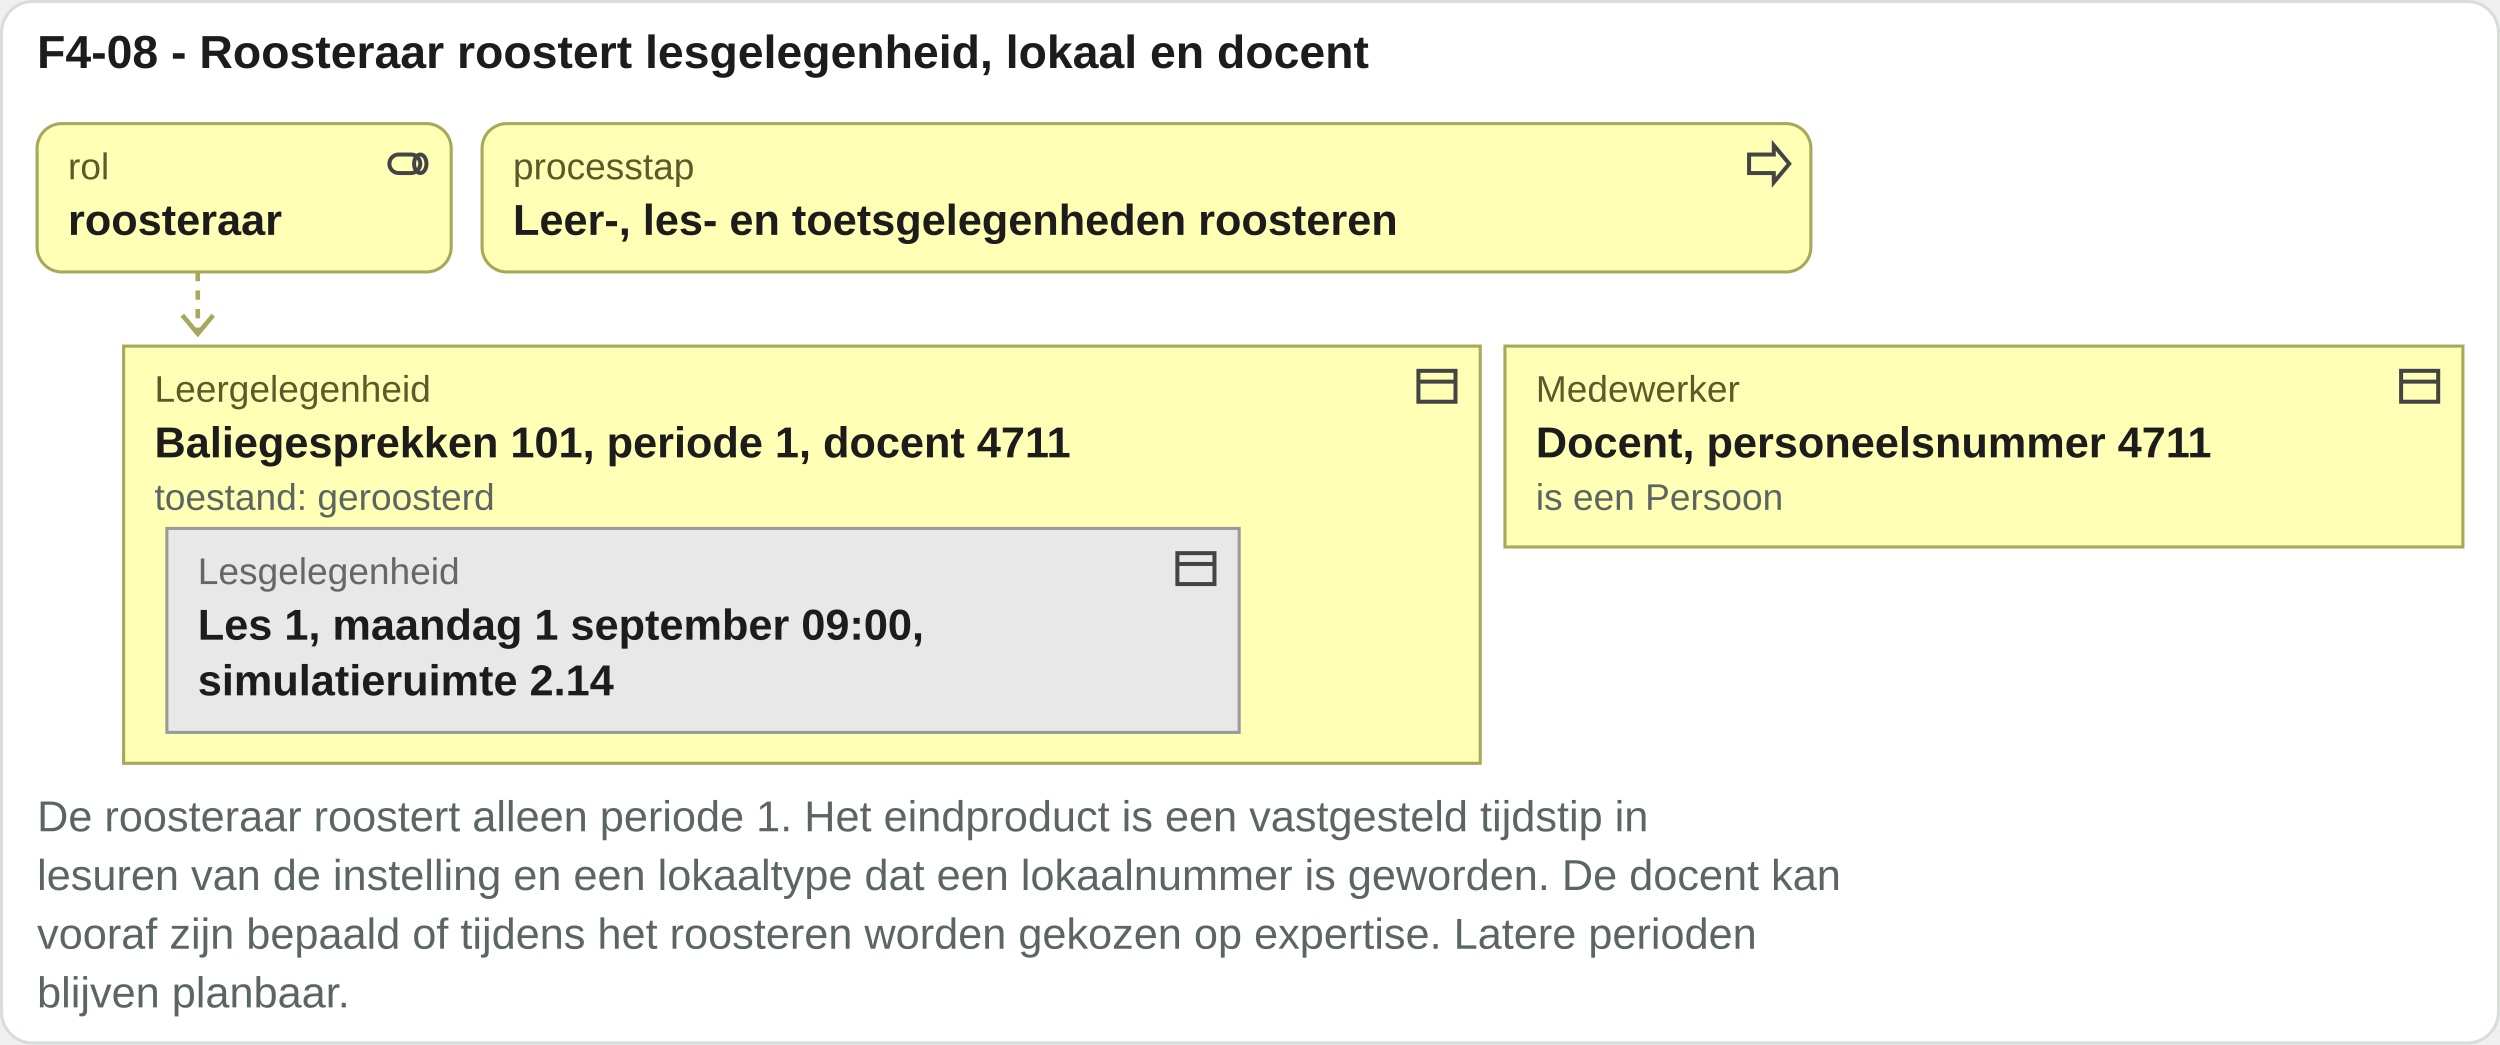
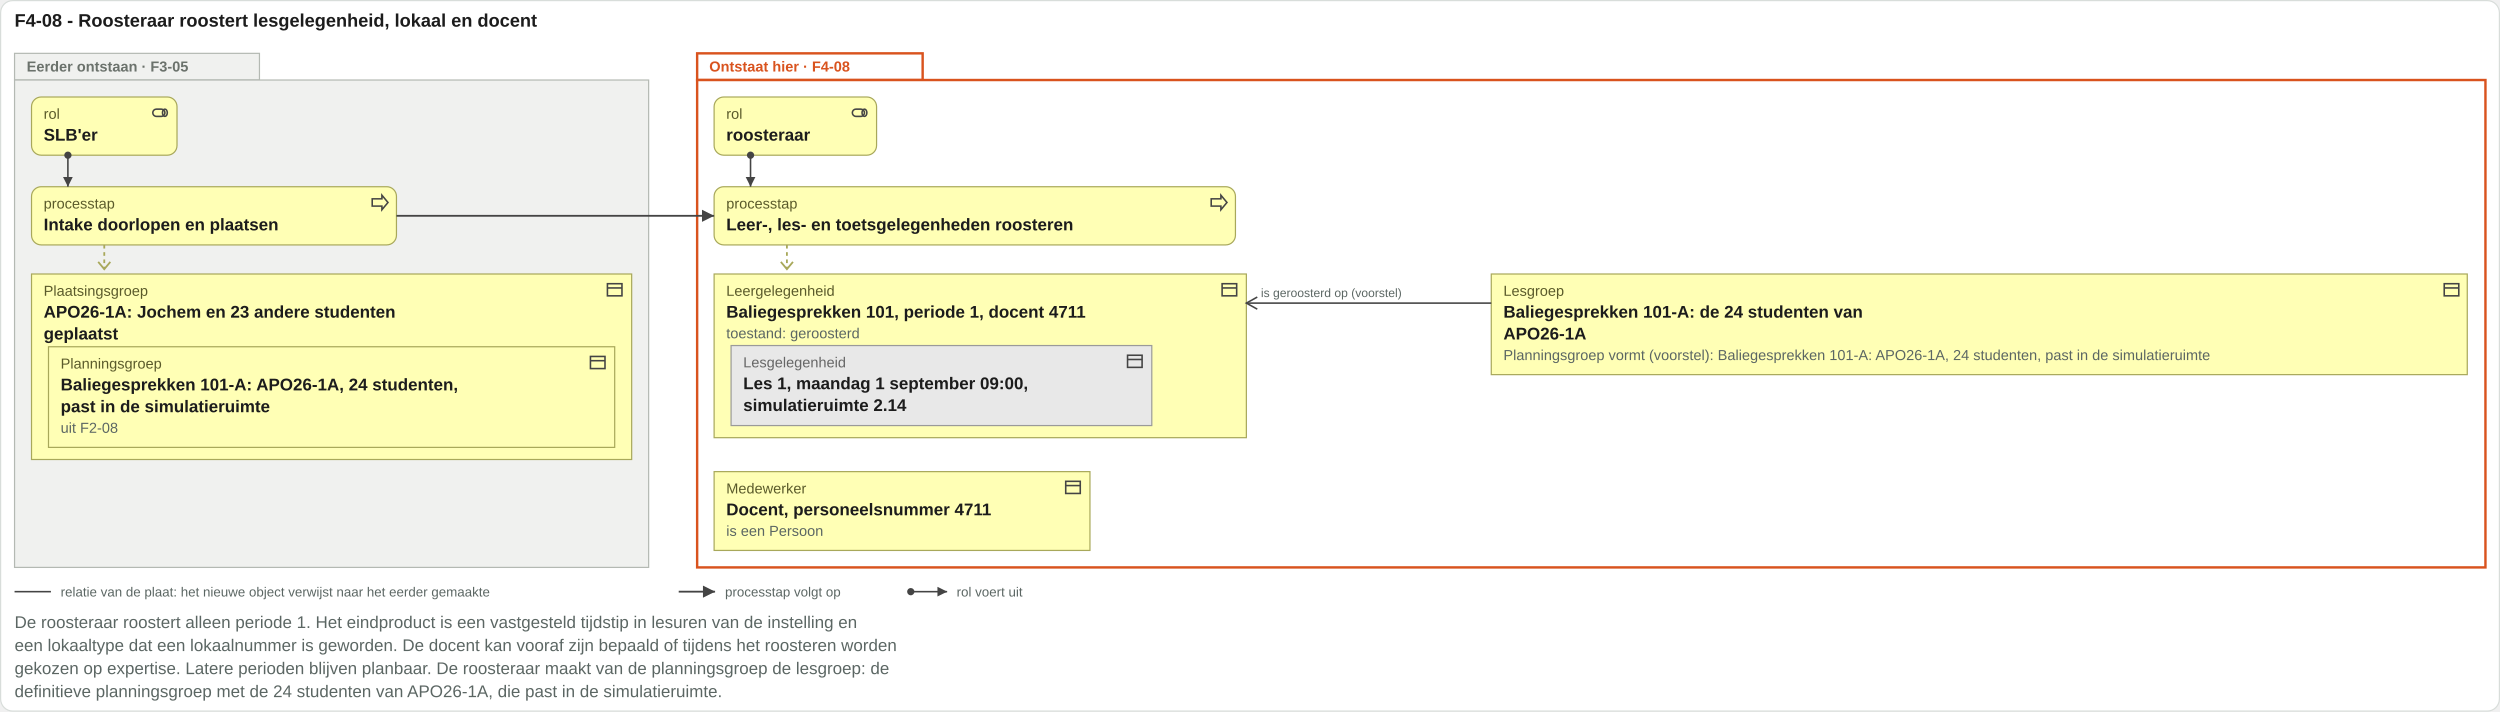
- <svg xmlns="http://www.w3.org/2000/svg" viewBox="0 0 809 338" width="809" height="338">
-   <rect x="0.5" y="0.5" width="808" height="337" rx="10" fill="#ffffff" stroke="#d8ddda" />
+ <svg xmlns="http://www.w3.org/2000/svg" viewBox="0 0 2062 587" width="2062" height="587">
+   <rect x="0.5" y="0.5" width="2061" height="586" rx="10" fill="#ffffff" stroke="#d8ddda" />
  <text x="12" y="22" font-family="Arial, Helvetica, sans-serif" font-size="15" font-weight="bold" fill="#1c1c1c" text-anchor="start">F4-08 - Roosteraar roostert lesgelegenheid, lokaal en docent</text>
-   <rect x="12" y="40" width="134" height="48" rx="8" fill="#ffffb5" stroke="#a8a85a" />
-   <g transform="translate(124,45)" fill="none" stroke="#444" stroke-width="1.3">
+   <rect x="12" y="44" width="202" height="22" fill="#f0f1ef" stroke="#b4b9b3" />
+   <rect class="vlak-eerder" x="12" y="66" width="523" height="402" fill="#f0f1ef" stroke="#b4b9b3" />
+   <text x="22" y="59" font-family="Arial, Helvetica, sans-serif" font-size="12" font-weight="bold" fill="#6b726c" text-anchor="start">Eerder ontstaan · F3-05</text>
+   <rect x="575" y="44" width="186" height="22" fill="#ffffff" stroke="#d9531e" stroke-width="2" />
+   <rect class="vlak-hier" x="575" y="66" width="1475" height="402" fill="#ffffff" stroke="#d9531e" stroke-width="2" />
+   <text x="585" y="59" font-family="Arial, Helvetica, sans-serif" font-size="12" font-weight="bold" fill="#d9531e" text-anchor="start">Ontstaat hier · F4-08</text>
+   <rect x="26" y="80" width="120" height="48" rx="8" fill="#ffffb5" stroke="#a8a85a" />
+   <g transform="translate(124,85)" fill="none" stroke="#444" stroke-width="1.3">
    <rect x="2" y="5" width="10" height="6" rx="3" />
    <ellipse cx="12" cy="8" rx="2" ry="3" />
  </g>
-   <text x="22" y="58" font-family="Arial, Helvetica, sans-serif" font-size="12" fill="#5a5a2a" text-anchor="start">rol</text>
-   <text x="22" y="76" font-family="Arial, Helvetica, sans-serif" font-size="14" font-weight="bold" fill="#1c1c1c" text-anchor="start">roosteraar</text>
-   <rect x="156" y="40" width="430" height="48" rx="8" fill="#ffffb5" stroke="#a8a85a" />
-   <g transform="translate(564,45)" fill="none" stroke="#444" stroke-width="1.3">
+   <text x="36" y="98" font-family="Arial, Helvetica, sans-serif" font-size="12" fill="#5a5a2a" text-anchor="start">rol</text>
+   <text x="36" y="116" font-family="Arial, Helvetica, sans-serif" font-size="14" font-weight="bold" fill="#1c1c1c" text-anchor="start">SLB'er</text>
+   <rect x="26" y="154" width="301" height="48" rx="8" fill="#ffffb5" stroke="#a8a85a" />
+   <g transform="translate(305,159)" fill="none" stroke="#444" stroke-width="1.3">
    <path d="M2 5h8V2l5 6-5 6v-3H2z" />
  </g>
-   <text x="166" y="58" font-family="Arial, Helvetica, sans-serif" font-size="12" fill="#5a5a2a" text-anchor="start">processtap</text>
-   <text x="166" y="76" font-family="Arial, Helvetica, sans-serif" font-size="14" font-weight="bold" fill="#1c1c1c" text-anchor="start">Leer-, les- en toetsgelegenheden roosteren</text>
-   <path d="M64 88 V108" stroke="#a8a85a" stroke-width="1.5" stroke-dasharray="3 3" />
-   <path d="M59 102 l5 6 5 -6" fill="none" stroke="#a8a85a" stroke-width="1.5" />
-   <rect x="40" y="112" width="439" height="135" rx="0" fill="#ffffb5" stroke="#a8a85a" />
-   <g transform="translate(457,117)" fill="none" stroke="#444" stroke-width="1.3">
+   <text x="36" y="172" font-family="Arial, Helvetica, sans-serif" font-size="12" fill="#5a5a2a" text-anchor="start">processtap</text>
+   <text x="36" y="190" font-family="Arial, Helvetica, sans-serif" font-size="14" font-weight="bold" fill="#1c1c1c" text-anchor="start">Intake doorlopen en plaatsen</text>
+   <path class="toewijzing" d="M56 128V154" stroke="#444" stroke-width="1.3" fill="none" />
+   <circle cx="56" cy="128" r="3" fill="#444" />
+   <path d="M56 154l-4 -8h8z" fill="#444" />
+   <rect x="589" y="80" width="134" height="48" rx="8" fill="#ffffb5" stroke="#a8a85a" />
+   <g transform="translate(701,85)" fill="none" stroke="#444" stroke-width="1.3">
+     <rect x="2" y="5" width="10" height="6" rx="3" />
+     <ellipse cx="12" cy="8" rx="2" ry="3" />
+   </g>
+   <text x="599" y="98" font-family="Arial, Helvetica, sans-serif" font-size="12" fill="#5a5a2a" text-anchor="start">rol</text>
+   <text x="599" y="116" font-family="Arial, Helvetica, sans-serif" font-size="14" font-weight="bold" fill="#1c1c1c" text-anchor="start">roosteraar</text>
+   <rect x="589" y="154" width="430" height="48" rx="8" fill="#ffffb5" stroke="#a8a85a" />
+   <g transform="translate(997,159)" fill="none" stroke="#444" stroke-width="1.3">
+     <path d="M2 5h8V2l5 6-5 6v-3H2z" />
+   </g>
+   <text x="599" y="172" font-family="Arial, Helvetica, sans-serif" font-size="12" fill="#5a5a2a" text-anchor="start">processtap</text>
+   <text x="599" y="190" font-family="Arial, Helvetica, sans-serif" font-size="14" font-weight="bold" fill="#1c1c1c" text-anchor="start">Leer-, les- en toetsgelegenheden roosteren</text>
+   <path class="toewijzing" d="M619.04 128V154" stroke="#444" stroke-width="1.3" fill="none" />
+   <circle cx="619.04" cy="128" r="3" fill="#444" />
+   <path d="M619.04 154l-4 -8h8z" fill="#444" />
+   <path d="M86 202 V222" stroke="#a8a85a" stroke-width="1.5" stroke-dasharray="3 3" />
+   <path d="M81 216 l5 6 5 -6" fill="none" stroke="#a8a85a" stroke-width="1.5" />
+   <path d="M649.04 202 V222" stroke="#a8a85a" stroke-width="1.5" stroke-dasharray="3 3" />
+   <path d="M644.04 216 l5 6 5 -6" fill="none" stroke="#a8a85a" stroke-width="1.5" />
+   <path class="trigger" d="M327 178H589" stroke="#444" stroke-width="1.5" fill="none" />
+   <path d="M589 178l-10 -5v10z" fill="#444" />
+   <rect x="26" y="226" width="495" height="153" rx="0" fill="#ffffb5" stroke="#a8a85a" />
+   <g transform="translate(499,231)" fill="none" stroke="#444" stroke-width="1.3">
    <rect x="2" y="3" width="12" height="10" />
    <path d="M2 6.5h12" />
  </g>
-   <text x="50" y="130" font-family="Arial, Helvetica, sans-serif" font-size="12" fill="#5a5a2a" text-anchor="start">Leergelegenheid</text>
-   <rect x="54" y="171" width="347" height="66" rx="0" fill="#e8e8e8" stroke="#9a9a9a" />
-   <g transform="translate(379,176)" fill="none" stroke="#444" stroke-width="1.3">
+   <text x="36" y="244" font-family="Arial, Helvetica, sans-serif" font-size="12" fill="#5a5a2a" text-anchor="start">Plaatsingsgroep</text>
+   <text x="36" y="262" font-family="Arial, Helvetica, sans-serif" font-size="14" font-weight="bold" fill="#1c1c1c" text-anchor="start">APO26-1A: Jochem en 23 andere studenten</text>
+   <text x="36" y="280" font-family="Arial, Helvetica, sans-serif" font-size="14" font-weight="bold" fill="#1c1c1c" text-anchor="start">geplaatst</text>
+   <rect x="40" y="286" width="467" height="83" rx="0" fill="#ffffb5" stroke="#a8a85a" />
+   <g transform="translate(485,291)" fill="none" stroke="#444" stroke-width="1.3">
    <rect x="2" y="3" width="12" height="10" />
    <path d="M2 6.5h12" />
  </g>
-   <text x="64" y="189" font-family="Arial, Helvetica, sans-serif" font-size="12" fill="#666666" text-anchor="start">Lesgelegenheid</text>
-   <text x="64" y="207" font-family="Arial, Helvetica, sans-serif" font-size="14" font-weight="bold" fill="#1c1c1c" text-anchor="start">Les 1, maandag 1 september 09:00,</text>
-   <text x="64" y="225" font-family="Arial, Helvetica, sans-serif" font-size="14" font-weight="bold" fill="#1c1c1c" text-anchor="start">simulatieruimte 2.14</text>
-   <text x="50" y="148" font-family="Arial, Helvetica, sans-serif" font-size="14" font-weight="bold" fill="#1c1c1c" text-anchor="start">Baliegesprekken 101, periode 1, docent 4711</text>
-   <text x="50" y="165" font-family="Arial, Helvetica, sans-serif" font-size="12" fill="#5b6663" text-anchor="start">toestand: geroosterd</text>
-   <rect x="487" y="112" width="310" height="65" rx="0" fill="#ffffb5" stroke="#a8a85a" />
-   <g transform="translate(775,117)" fill="none" stroke="#444" stroke-width="1.3">
+   <text x="50" y="304" font-family="Arial, Helvetica, sans-serif" font-size="12" fill="#5a5a2a" text-anchor="start">Planningsgroep</text>
+   <text x="50" y="322" font-family="Arial, Helvetica, sans-serif" font-size="14" font-weight="bold" fill="#1c1c1c" text-anchor="start">Baliegesprekken 101-A: APO26-1A, 24 studenten,</text>
+   <text x="50" y="340" font-family="Arial, Helvetica, sans-serif" font-size="14" font-weight="bold" fill="#1c1c1c" text-anchor="start">past in de simulatieruimte</text>
+   <text x="50" y="357" font-family="Arial, Helvetica, sans-serif" font-size="12" fill="#5b6663" text-anchor="start">uit F2-08</text>
+   <rect x="589" y="226" width="439" height="135" rx="0" fill="#ffffb5" stroke="#a8a85a" />
+   <g transform="translate(1006,231)" fill="none" stroke="#444" stroke-width="1.3">
    <rect x="2" y="3" width="12" height="10" />
    <path d="M2 6.5h12" />
  </g>
-   <text x="497" y="130" font-family="Arial, Helvetica, sans-serif" font-size="12" fill="#5a5a2a" text-anchor="start">Medewerker</text>
-   <text x="497" y="148" font-family="Arial, Helvetica, sans-serif" font-size="14" font-weight="bold" fill="#1c1c1c" text-anchor="start">Docent, personeelsnummer 4711</text>
-   <text x="497" y="165" font-family="Arial, Helvetica, sans-serif" font-size="12" fill="#5b6663" text-anchor="start">is een Persoon</text>
-   <text x="12" y="269" font-family="Arial, Helvetica, sans-serif" font-size="14" fill="#5b6663" text-anchor="start">De roosteraar roostert alleen periode 1. Het eindproduct is een vastgesteld tijdstip in</text>
-   <text x="12" y="288" font-family="Arial, Helvetica, sans-serif" font-size="14" fill="#5b6663" text-anchor="start">lesuren van de instelling en een lokaaltype dat een lokaalnummer is geworden. De docent kan</text>
-   <text x="12" y="307" font-family="Arial, Helvetica, sans-serif" font-size="14" fill="#5b6663" text-anchor="start">vooraf zijn bepaald of tijdens het roosteren worden gekozen op expertise. Latere perioden</text>
-   <text x="12" y="326" font-family="Arial, Helvetica, sans-serif" font-size="14" fill="#5b6663" text-anchor="start">blijven planbaar.</text>
+   <text x="599" y="244" font-family="Arial, Helvetica, sans-serif" font-size="12" fill="#5a5a2a" text-anchor="start">Leergelegenheid</text>
+   <text x="599" y="262" font-family="Arial, Helvetica, sans-serif" font-size="14" font-weight="bold" fill="#1c1c1c" text-anchor="start">Baliegesprekken 101, periode 1, docent 4711</text>
+   <text x="599" y="279" font-family="Arial, Helvetica, sans-serif" font-size="12" fill="#5b6663" text-anchor="start">toestand: geroosterd</text>
+   <rect x="603" y="285" width="347" height="66" rx="0" fill="#e8e8e8" stroke="#9a9a9a" />
+   <g transform="translate(928,290)" fill="none" stroke="#444" stroke-width="1.3">
+     <rect x="2" y="3" width="12" height="10" />
+     <path d="M2 6.5h12" />
+   </g>
+   <text x="613" y="303" font-family="Arial, Helvetica, sans-serif" font-size="12" fill="#666666" text-anchor="start">Lesgelegenheid</text>
+   <text x="613" y="321" font-family="Arial, Helvetica, sans-serif" font-size="14" font-weight="bold" fill="#1c1c1c" text-anchor="start">Les 1, maandag 1 september 09:00,</text>
+   <text x="613" y="339" font-family="Arial, Helvetica, sans-serif" font-size="14" font-weight="bold" fill="#1c1c1c" text-anchor="start">simulatieruimte 2.14</text>
+   <rect x="589" y="389" width="310" height="65" rx="0" fill="#ffffb5" stroke="#a8a85a" />
+   <g transform="translate(877,394)" fill="none" stroke="#444" stroke-width="1.3">
+     <rect x="2" y="3" width="12" height="10" />
+     <path d="M2 6.5h12" />
+   </g>
+   <text x="599" y="407" font-family="Arial, Helvetica, sans-serif" font-size="12" fill="#5a5a2a" text-anchor="start">Medewerker</text>
+   <text x="599" y="425" font-family="Arial, Helvetica, sans-serif" font-size="14" font-weight="bold" fill="#1c1c1c" text-anchor="start">Docent, personeelsnummer 4711</text>
+   <text x="599" y="442" font-family="Arial, Helvetica, sans-serif" font-size="12" fill="#5b6663" text-anchor="start">is een Persoon</text>
+   <rect x="1230" y="226" width="805" height="83" rx="0" fill="#ffffb5" stroke="#a8a85a" />
+   <g transform="translate(2014,231)" fill="none" stroke="#444" stroke-width="1.3">
+     <rect x="2" y="3" width="12" height="10" />
+     <path d="M2 6.5h12" />
+   </g>
+   <text x="1240" y="244" font-family="Arial, Helvetica, sans-serif" font-size="12" fill="#5a5a2a" text-anchor="start">Lesgroep</text>
+   <text x="1240" y="262" font-family="Arial, Helvetica, sans-serif" font-size="14" font-weight="bold" fill="#1c1c1c" text-anchor="start">Baliegesprekken 101-A: de 24 studenten van</text>
+   <text x="1240" y="280" font-family="Arial, Helvetica, sans-serif" font-size="14" font-weight="bold" fill="#1c1c1c" text-anchor="start">APO26-1A</text>
+   <text x="1240" y="297" font-family="Arial, Helvetica, sans-serif" font-size="12" fill="#5b6663" text-anchor="start">Planningsgroep vormt (voorstel): Baliegesprekken 101-A: APO26-1A, 24 studenten, past in de simulatieruimte</text>
+   <path class="naastlijn" d="M1028 250H1230" stroke="#444" stroke-width="1.3" fill="none" />
+   <path d="M1037 245L1028 250L1037 255" fill="none" stroke="#444" stroke-width="1.3" />
+   <text x="1040" y="245" font-family="Arial, Helvetica, sans-serif" font-size="10" fill="#5b6663" text-anchor="start">is geroosterd op (voorstel)</text>
+   <path d="M12 488H42" stroke="#444" stroke-width="1.3" />
+   <text x="50" y="492" font-family="Arial, Helvetica, sans-serif" font-size="11" fill="#5b6663" text-anchor="start">relatie van de plaat: het nieuwe object verwijst naar het eerder gemaakte</text>
+   <path d="M559.8 488H589.8" stroke="#444" stroke-width="1.5" />
+   <path d="M589.8 488l-10 -5v10z" fill="#444" />
+   <text x="598" y="492" font-family="Arial, Helvetica, sans-serif" font-size="11" fill="#5b6663" text-anchor="start">processtap volgt op</text>
+   <circle cx="751.2" cy="488" r="3" fill="#444" />
+   <path d="M751.2 488H781.2" stroke="#444" stroke-width="1.3" />
+   <path d="M781.2 488l-8 -4v8z" fill="#444" />
+   <text x="789" y="492" font-family="Arial, Helvetica, sans-serif" font-size="11" fill="#5b6663" text-anchor="start">rol voert uit</text>
+   <text x="12" y="518" font-family="Arial, Helvetica, sans-serif" font-size="14" fill="#5b6663" text-anchor="start">De roosteraar roostert alleen periode 1. Het eindproduct is een vastgesteld tijdstip in lesuren van de instelling en</text>
+   <text x="12" y="537" font-family="Arial, Helvetica, sans-serif" font-size="14" fill="#5b6663" text-anchor="start">een lokaaltype dat een lokaalnummer is geworden. De docent kan vooraf zijn bepaald of tijdens het roosteren worden</text>
+   <text x="12" y="556" font-family="Arial, Helvetica, sans-serif" font-size="14" fill="#5b6663" text-anchor="start">gekozen op expertise. Latere perioden blijven planbaar. De roosteraar maakt van de planningsgroep de lesgroep: de</text>
+   <text x="12" y="575" font-family="Arial, Helvetica, sans-serif" font-size="14" fill="#5b6663" text-anchor="start">definitieve planningsgroep met de 24 studenten van APO26-1A, die past in de simulatieruimte.</text>
</svg>
